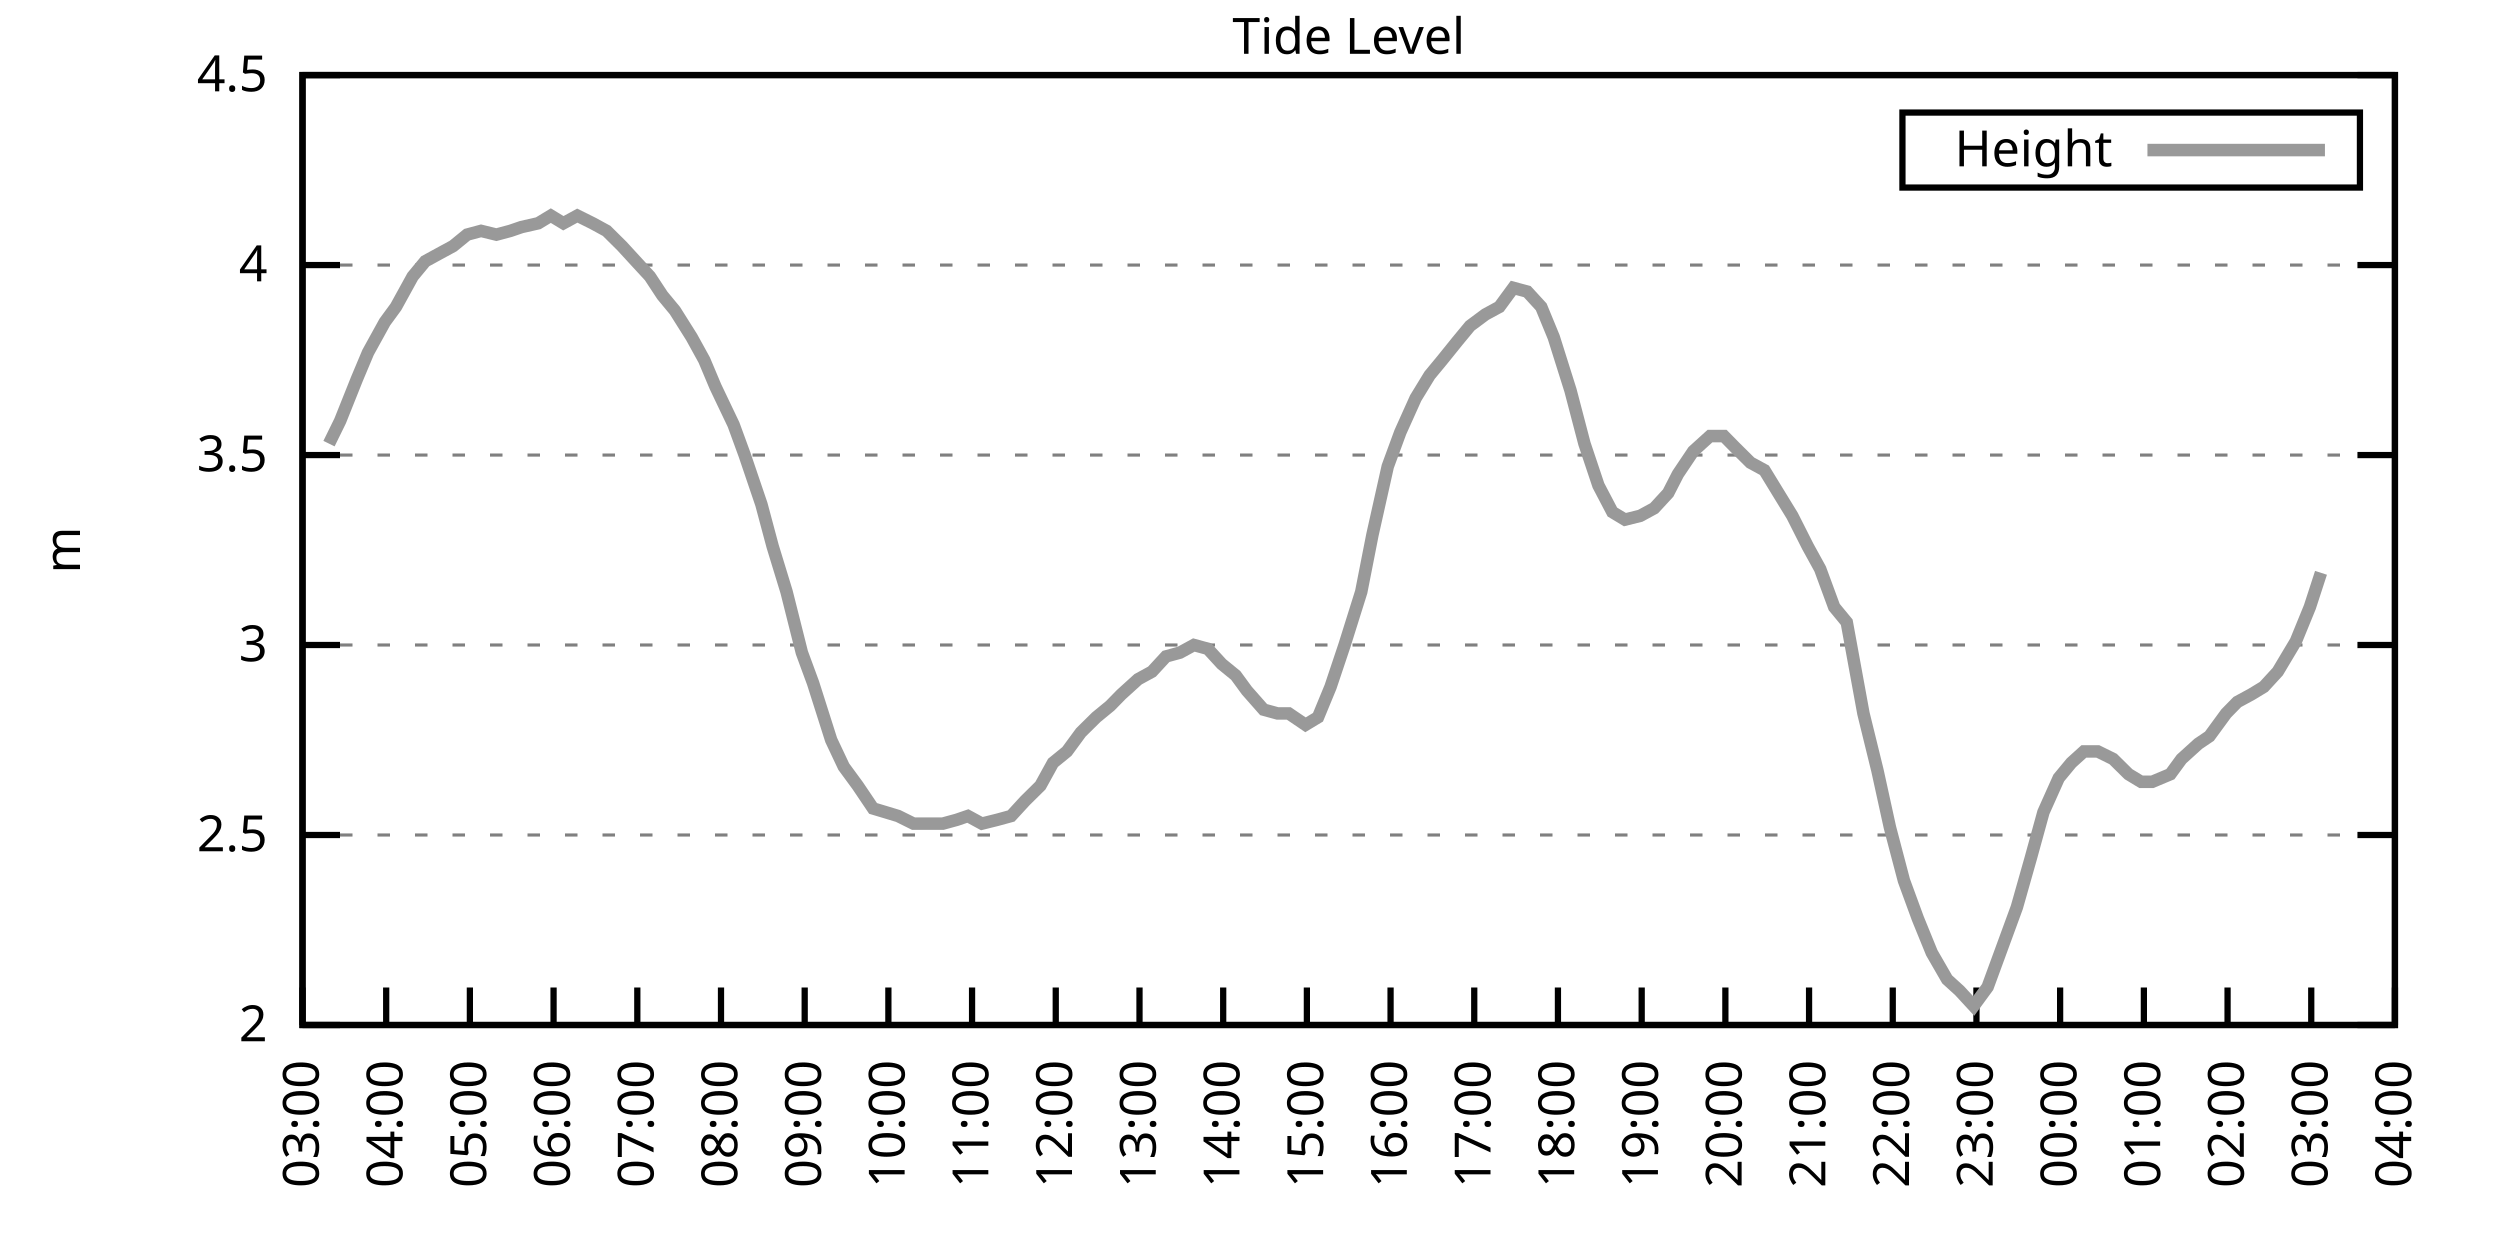
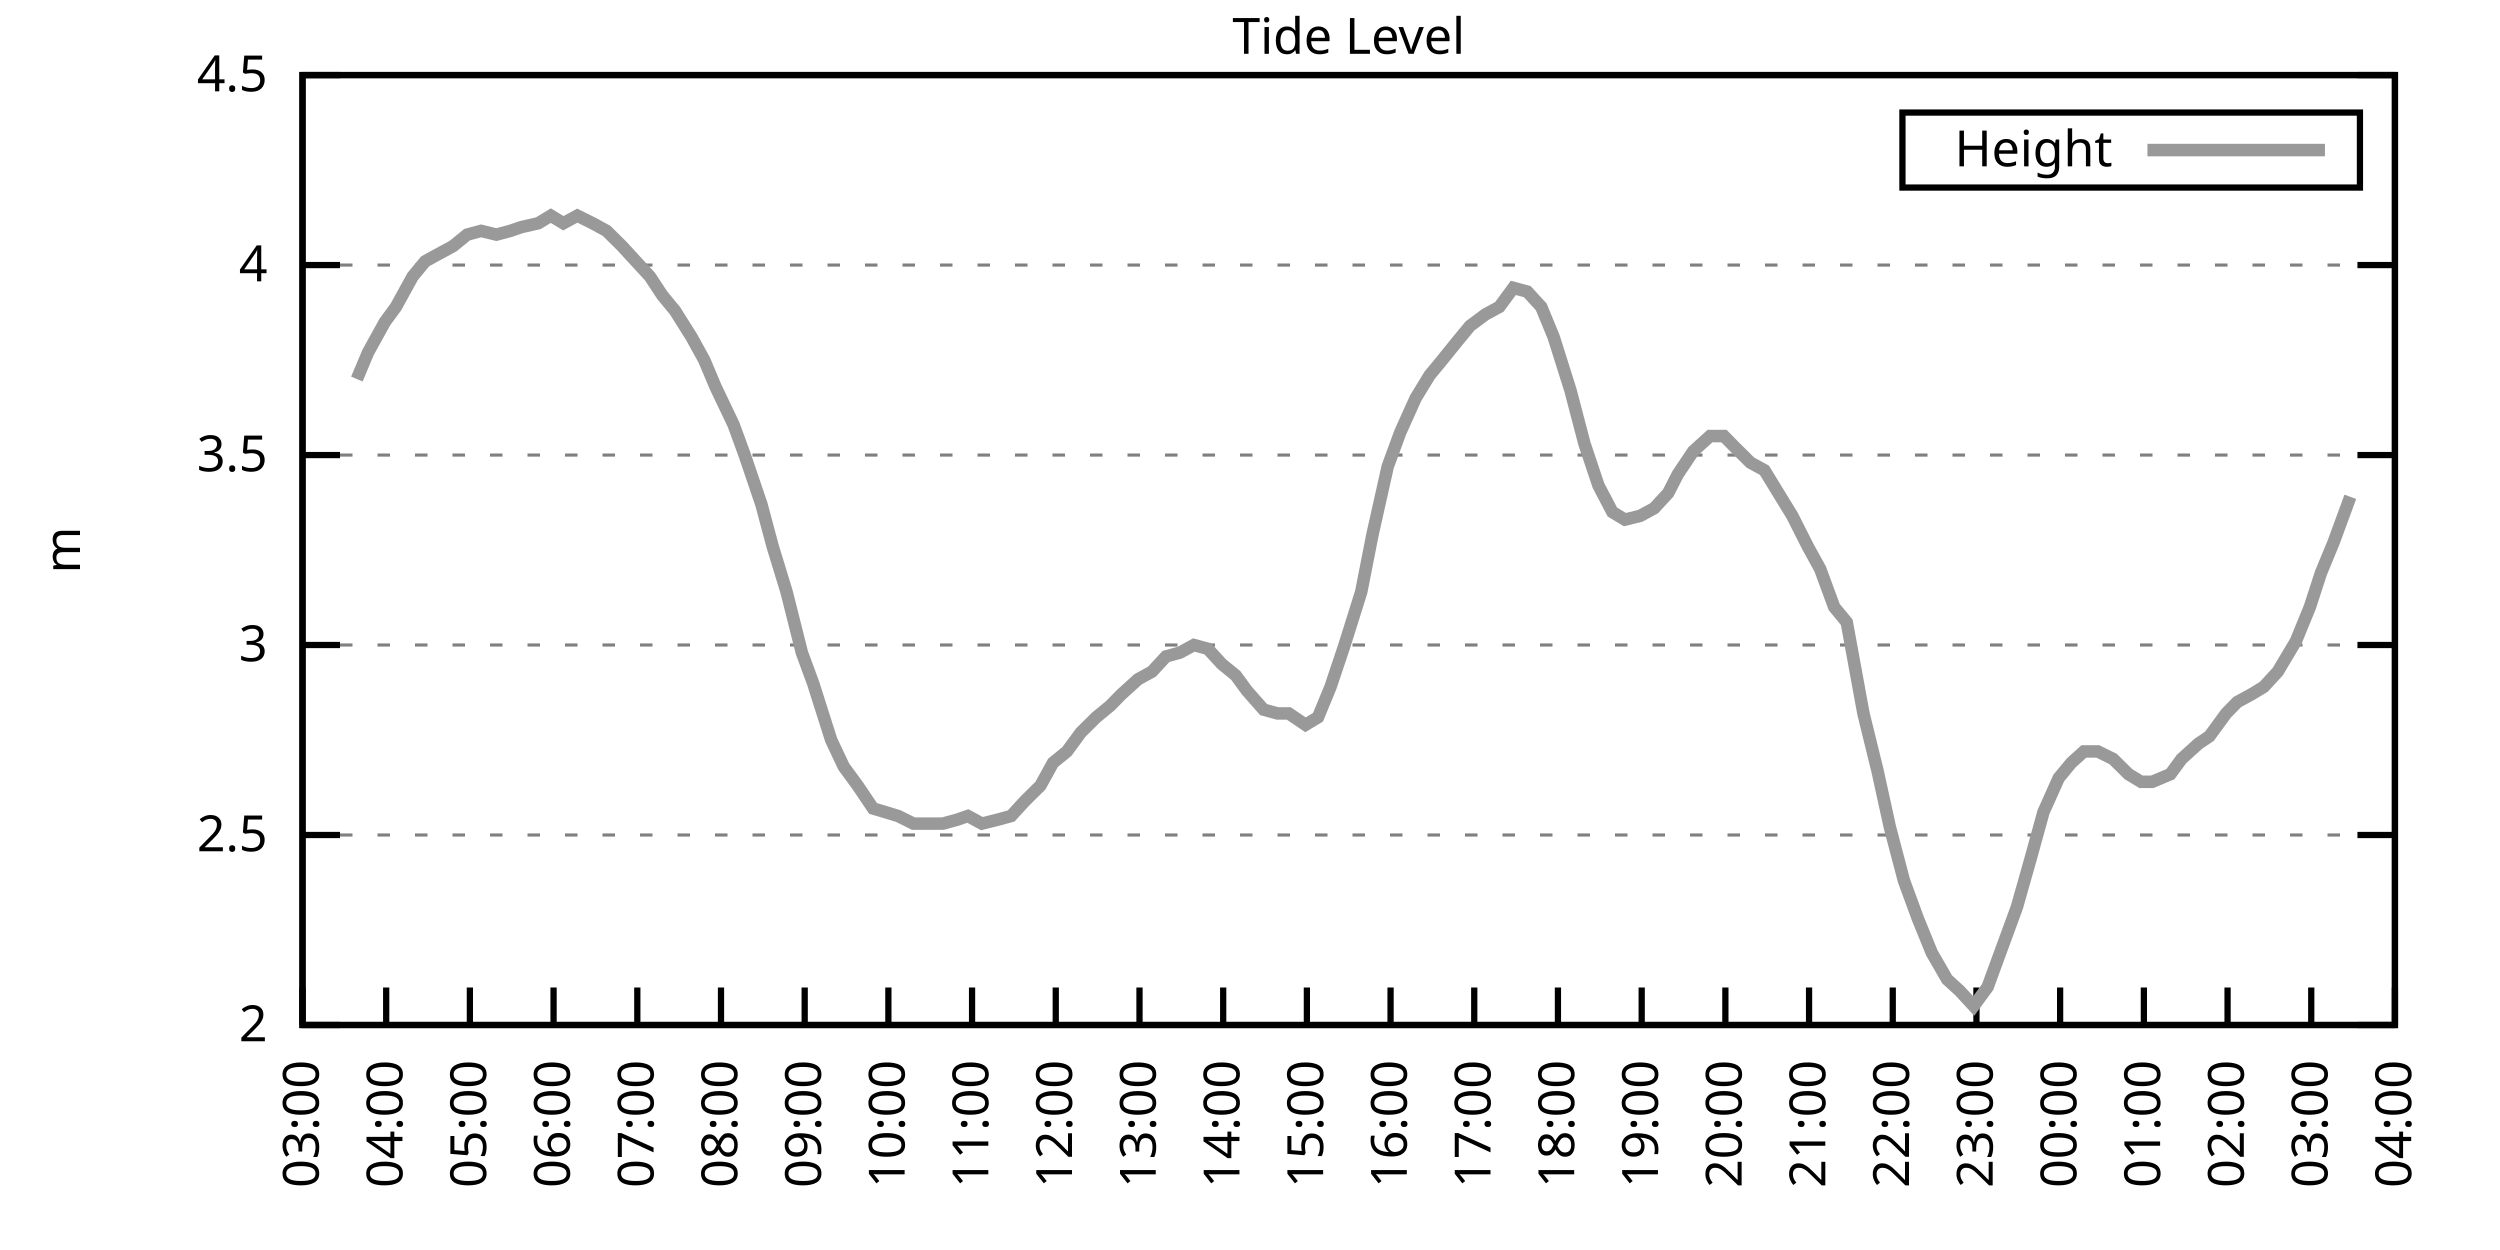
<svg xmlns="http://www.w3.org/2000/svg" xmlns:xlink="http://www.w3.org/1999/xlink" width="400" height="200" viewBox="0 0 400 200">
  <g id="gnuplot_canvas">
    <rect x="0" y="0" width="400" height="200" fill="none" />
    <defs>
      <circle id="gpDot" r="0.5" stroke-width="0.5" stroke="currentColor" />
      <path id="gpPt0" stroke-width="0.333" stroke="currentColor" d="M-1,0 h2 M0,-1 v2" />
      <path id="gpPt1" stroke-width="0.333" stroke="currentColor" d="M-1,-1 L1,1 M1,-1 L-1,1" />
      <path id="gpPt2" stroke-width="0.333" stroke="currentColor" d="M-1,0 L1,0 M0,-1 L0,1 M-1,-1 L1,1 M-1,1 L1,-1" />
      <rect id="gpPt3" stroke-width="0.333" stroke="currentColor" x="-1" y="-1" width="2" height="2" />
      <rect id="gpPt4" stroke-width="0.333" stroke="currentColor" fill="currentColor" x="-1" y="-1" width="2" height="2" />
      <circle id="gpPt5" stroke-width="0.333" stroke="currentColor" cx="0" cy="0" r="1" />
      <use xlink:href="#gpPt5" id="gpPt6" fill="currentColor" stroke="none" />
      <path id="gpPt7" stroke-width="0.333" stroke="currentColor" d="M0,-1.33 L-1.33,0.67 L1.33,0.67 z" />
      <use xlink:href="#gpPt7" id="gpPt8" fill="currentColor" stroke="none" />
      <use xlink:href="#gpPt7" id="gpPt9" stroke="currentColor" transform="rotate(180)" />
      <use xlink:href="#gpPt9" id="gpPt10" fill="currentColor" stroke="none" />
      <use xlink:href="#gpPt3" id="gpPt11" stroke="currentColor" transform="rotate(45)" />
      <use xlink:href="#gpPt11" id="gpPt12" fill="currentColor" stroke="none" />
      <path id="gpPt13" stroke-width="0.333" stroke="currentColor" d="M0,1.330 L1.265,0.411 L0.782,-1.067 L-0.782,-1.076 L-1.265,0.411 z" />
      <use xlink:href="#gpPt13" id="gpPt14" fill="currentColor" stroke="none" />
      <filter id="textbox" filterUnits="objectBoundingBox" x="0" y="0" height="1" width="1">
        <feFlood flood-color="white" flood-opacity="1" result="bgnd" />
        <feComposite in="SourceGraphic" in2="bgnd" operator="atop" />
      </filter>
      <filter id="greybox" filterUnits="objectBoundingBox" x="0" y="0" height="1" width="1">
        <feFlood flood-color="lightgrey" flood-opacity="1" result="grey" />
        <feComposite in="SourceGraphic" in2="grey" operator="atop" />
      </filter>
    </defs>
    <g fill="none" color="white" stroke="currentColor" stroke-width="1.00" stroke-linecap="butt" stroke-linejoin="miter">
</g>
    <g fill="none" color="black" stroke="currentColor" stroke-width="1.00" stroke-linecap="butt" stroke-linejoin="miter">
      <g stroke="none" shape-rendering="crispEdges">
        <polygon fill="rgb(255, 255, 255)" points="48.40,164.00 383.18,164.00 383.18,12.02 48.40,12.02 " />
      </g>
    </g>
    <g fill="none" color="black" stroke="currentColor" stroke-width="1.00" stroke-linecap="butt" stroke-linejoin="miter">
</g>
    <g fill="none" color="black" stroke="black" stroke-width="0.50" stroke-linecap="butt" stroke-linejoin="miter">
</g>
    <g fill="none" color="gray" stroke="currentColor" stroke-width="0.50" stroke-linecap="butt" stroke-linejoin="miter">
      <path stroke="gray" stroke-dasharray="2,4" class="gridline" d="M48.40,164.00 L383.19,164.00  " />
    </g>
    <g fill="none" color="gray" stroke="gray" stroke-width="1.00" stroke-linecap="butt" stroke-linejoin="miter">
</g>
    <g fill="none" color="black" stroke="currentColor" stroke-width="1.00" stroke-linecap="butt" stroke-linejoin="miter">
      <path stroke="black" d="M48.40,164.00 L54.40,164.00 M383.19,164.00 L377.19,164.00  " />
      <g transform="translate(42.80,166.60)" stroke="none" fill="black" font-family="Sans" font-size="8.00" text-anchor="end">
        <text>
          <tspan font-family="Sans"> 2</tspan>
        </text>
      </g>
    </g>
    <g fill="none" color="black" stroke="currentColor" stroke-width="1.00" stroke-linecap="butt" stroke-linejoin="miter">
</g>
    <g fill="none" color="black" stroke="black" stroke-width="0.50" stroke-linecap="butt" stroke-linejoin="miter">
</g>
    <g fill="none" color="gray" stroke="currentColor" stroke-width="0.50" stroke-linecap="butt" stroke-linejoin="miter">
      <path stroke="gray" stroke-dasharray="2,4" class="gridline" d="M48.40,133.60 L383.19,133.60  " />
    </g>
    <g fill="none" color="gray" stroke="gray" stroke-width="1.00" stroke-linecap="butt" stroke-linejoin="miter">
</g>
    <g fill="none" color="black" stroke="currentColor" stroke-width="1.00" stroke-linecap="butt" stroke-linejoin="miter">
      <path stroke="black" d="M48.40,133.60 L54.40,133.60 M383.19,133.60 L377.19,133.60  " />
      <g transform="translate(42.80,136.20)" stroke="none" fill="black" font-family="Sans" font-size="8.00" text-anchor="end">
        <text>
          <tspan font-family="Sans"> 2.5</tspan>
        </text>
      </g>
    </g>
    <g fill="none" color="black" stroke="currentColor" stroke-width="1.00" stroke-linecap="butt" stroke-linejoin="miter">
</g>
    <g fill="none" color="black" stroke="black" stroke-width="0.50" stroke-linecap="butt" stroke-linejoin="miter">
</g>
    <g fill="none" color="gray" stroke="currentColor" stroke-width="0.50" stroke-linecap="butt" stroke-linejoin="miter">
      <path stroke="gray" stroke-dasharray="2,4" class="gridline" d="M48.40,103.20 L383.19,103.20  " />
    </g>
    <g fill="none" color="gray" stroke="gray" stroke-width="1.00" stroke-linecap="butt" stroke-linejoin="miter">
</g>
    <g fill="none" color="black" stroke="currentColor" stroke-width="1.00" stroke-linecap="butt" stroke-linejoin="miter">
      <path stroke="black" d="M48.40,103.20 L54.40,103.20 M383.19,103.20 L377.19,103.20  " />
      <g transform="translate(42.80,105.80)" stroke="none" fill="black" font-family="Sans" font-size="8.00" text-anchor="end">
        <text>
          <tspan font-family="Sans"> 3</tspan>
        </text>
      </g>
    </g>
    <g fill="none" color="black" stroke="currentColor" stroke-width="1.00" stroke-linecap="butt" stroke-linejoin="miter">
</g>
    <g fill="none" color="black" stroke="black" stroke-width="0.50" stroke-linecap="butt" stroke-linejoin="miter">
</g>
    <g fill="none" color="gray" stroke="currentColor" stroke-width="0.50" stroke-linecap="butt" stroke-linejoin="miter">
      <path stroke="gray" stroke-dasharray="2,4" class="gridline" d="M48.40,72.81 L383.19,72.81  " />
    </g>
    <g fill="none" color="gray" stroke="gray" stroke-width="1.00" stroke-linecap="butt" stroke-linejoin="miter">
</g>
    <g fill="none" color="black" stroke="currentColor" stroke-width="1.00" stroke-linecap="butt" stroke-linejoin="miter">
      <path stroke="black" d="M48.40,72.81 L54.40,72.81 M383.19,72.81 L377.19,72.81  " />
      <g transform="translate(42.80,75.41)" stroke="none" fill="black" font-family="Sans" font-size="8.00" text-anchor="end">
        <text>
          <tspan font-family="Sans"> 3.5</tspan>
        </text>
      </g>
    </g>
    <g fill="none" color="black" stroke="currentColor" stroke-width="1.00" stroke-linecap="butt" stroke-linejoin="miter">
</g>
    <g fill="none" color="black" stroke="black" stroke-width="0.50" stroke-linecap="butt" stroke-linejoin="miter">
</g>
    <g fill="none" color="gray" stroke="currentColor" stroke-width="0.50" stroke-linecap="butt" stroke-linejoin="miter">
      <path stroke="gray" stroke-dasharray="2,4" class="gridline" d="M48.40,42.41 L383.19,42.41  " />
    </g>
    <g fill="none" color="gray" stroke="gray" stroke-width="1.00" stroke-linecap="butt" stroke-linejoin="miter">
</g>
    <g fill="none" color="black" stroke="currentColor" stroke-width="1.00" stroke-linecap="butt" stroke-linejoin="miter">
      <path stroke="black" d="M48.40,42.41 L54.40,42.41 M383.19,42.41 L377.19,42.41  " />
      <g transform="translate(42.80,45.01)" stroke="none" fill="black" font-family="Sans" font-size="8.00" text-anchor="end">
        <text>
          <tspan font-family="Sans"> 4</tspan>
        </text>
      </g>
    </g>
    <g fill="none" color="black" stroke="currentColor" stroke-width="1.00" stroke-linecap="butt" stroke-linejoin="miter">
</g>
    <g fill="none" color="black" stroke="black" stroke-width="0.50" stroke-linecap="butt" stroke-linejoin="miter">
</g>
    <g fill="none" color="gray" stroke="currentColor" stroke-width="0.50" stroke-linecap="butt" stroke-linejoin="miter">
      <path stroke="gray" stroke-dasharray="2,4" class="gridline" d="M48.40,12.01 L383.19,12.01  " />
    </g>
    <g fill="none" color="gray" stroke="gray" stroke-width="1.00" stroke-linecap="butt" stroke-linejoin="miter">
</g>
    <g fill="none" color="black" stroke="currentColor" stroke-width="1.00" stroke-linecap="butt" stroke-linejoin="miter">
      <path stroke="black" d="M48.40,12.01 L54.40,12.01 M383.19,12.01 L377.19,12.01  " />
      <g transform="translate(42.80,14.61)" stroke="none" fill="black" font-family="Sans" font-size="8.00" text-anchor="end">
        <text>
          <tspan font-family="Sans"> 4.5</tspan>
        </text>
      </g>
    </g>
    <g fill="none" color="black" stroke="currentColor" stroke-width="1.00" stroke-linecap="butt" stroke-linejoin="miter">
      <path stroke="black" d="M48.40,164.00 L48.40,158.00  " />
      <g transform="translate(51.00,169.60) rotate(270.00)" stroke="none" fill="black" font-family="Sans" font-size="8.00" text-anchor="end">
        <text>
          <tspan font-family="Sans">03:00</tspan>
        </text>
      </g>
    </g>
    <g fill="none" color="black" stroke="currentColor" stroke-width="1.00" stroke-linecap="butt" stroke-linejoin="miter">
      <path stroke="black" d="M61.79,164.00 L61.79,158.00  " />
      <g transform="translate(64.39,169.60) rotate(270.00)" stroke="none" fill="black" font-family="Sans" font-size="8.00" text-anchor="end">
        <text>
          <tspan font-family="Sans">04:00</tspan>
        </text>
      </g>
    </g>
    <g fill="none" color="black" stroke="currentColor" stroke-width="1.00" stroke-linecap="butt" stroke-linejoin="miter">
      <path stroke="black" d="M75.18,164.00 L75.18,158.00  " />
      <g transform="translate(77.78,169.60) rotate(270.00)" stroke="none" fill="black" font-family="Sans" font-size="8.00" text-anchor="end">
        <text>
          <tspan font-family="Sans">05:00</tspan>
        </text>
      </g>
    </g>
    <g fill="none" color="black" stroke="currentColor" stroke-width="1.00" stroke-linecap="butt" stroke-linejoin="miter">
      <path stroke="black" d="M88.57,164.00 L88.57,158.00  " />
      <g transform="translate(91.17,169.60) rotate(270.00)" stroke="none" fill="black" font-family="Sans" font-size="8.00" text-anchor="end">
        <text>
          <tspan font-family="Sans">06:00</tspan>
        </text>
      </g>
    </g>
    <g fill="none" color="black" stroke="currentColor" stroke-width="1.00" stroke-linecap="butt" stroke-linejoin="miter">
      <path stroke="black" d="M101.97,164.00 L101.97,158.00  " />
      <g transform="translate(104.57,169.60) rotate(270.00)" stroke="none" fill="black" font-family="Sans" font-size="8.00" text-anchor="end">
        <text>
          <tspan font-family="Sans">07:00</tspan>
        </text>
      </g>
    </g>
    <g fill="none" color="black" stroke="currentColor" stroke-width="1.00" stroke-linecap="butt" stroke-linejoin="miter">
      <path stroke="black" d="M115.36,164.00 L115.36,158.00  " />
      <g transform="translate(117.96,169.60) rotate(270.00)" stroke="none" fill="black" font-family="Sans" font-size="8.00" text-anchor="end">
        <text>
          <tspan font-family="Sans">08:00</tspan>
        </text>
      </g>
    </g>
    <g fill="none" color="black" stroke="currentColor" stroke-width="1.00" stroke-linecap="butt" stroke-linejoin="miter">
      <path stroke="black" d="M128.75,164.00 L128.75,158.00  " />
      <g transform="translate(131.35,169.60) rotate(270.00)" stroke="none" fill="black" font-family="Sans" font-size="8.00" text-anchor="end">
        <text>
          <tspan font-family="Sans">09:00</tspan>
        </text>
      </g>
    </g>
    <g fill="none" color="black" stroke="currentColor" stroke-width="1.00" stroke-linecap="butt" stroke-linejoin="miter">
      <path stroke="black" d="M142.14,164.00 L142.14,158.00  " />
      <g transform="translate(144.74,169.60) rotate(270.00)" stroke="none" fill="black" font-family="Sans" font-size="8.00" text-anchor="end">
        <text>
          <tspan font-family="Sans">10:00</tspan>
        </text>
      </g>
    </g>
    <g fill="none" color="black" stroke="currentColor" stroke-width="1.00" stroke-linecap="butt" stroke-linejoin="miter">
      <path stroke="black" d="M155.53,164.00 L155.53,158.00  " />
      <g transform="translate(158.13,169.60) rotate(270.00)" stroke="none" fill="black" font-family="Sans" font-size="8.00" text-anchor="end">
        <text>
          <tspan font-family="Sans">11:00</tspan>
        </text>
      </g>
    </g>
    <g fill="none" color="black" stroke="currentColor" stroke-width="1.00" stroke-linecap="butt" stroke-linejoin="miter">
      <path stroke="black" d="M168.92,164.00 L168.92,158.00  " />
      <g transform="translate(171.52,169.60) rotate(270.00)" stroke="none" fill="black" font-family="Sans" font-size="8.00" text-anchor="end">
        <text>
          <tspan font-family="Sans">12:00</tspan>
        </text>
      </g>
    </g>
    <g fill="none" color="black" stroke="currentColor" stroke-width="1.00" stroke-linecap="butt" stroke-linejoin="miter">
      <path stroke="black" d="M182.32,164.00 L182.32,158.00  " />
      <g transform="translate(184.92,169.60) rotate(270.00)" stroke="none" fill="black" font-family="Sans" font-size="8.00" text-anchor="end">
        <text>
          <tspan font-family="Sans">13:00</tspan>
        </text>
      </g>
    </g>
    <g fill="none" color="black" stroke="currentColor" stroke-width="1.00" stroke-linecap="butt" stroke-linejoin="miter">
      <path stroke="black" d="M195.71,164.00 L195.71,158.00  " />
      <g transform="translate(198.31,169.60) rotate(270.00)" stroke="none" fill="black" font-family="Sans" font-size="8.00" text-anchor="end">
        <text>
          <tspan font-family="Sans">14:00</tspan>
        </text>
      </g>
    </g>
    <g fill="none" color="black" stroke="currentColor" stroke-width="1.00" stroke-linecap="butt" stroke-linejoin="miter">
      <path stroke="black" d="M209.10,164.00 L209.10,158.00  " />
      <g transform="translate(211.70,169.60) rotate(270.00)" stroke="none" fill="black" font-family="Sans" font-size="8.00" text-anchor="end">
        <text>
          <tspan font-family="Sans">15:00</tspan>
        </text>
      </g>
    </g>
    <g fill="none" color="black" stroke="currentColor" stroke-width="1.00" stroke-linecap="butt" stroke-linejoin="miter">
      <path stroke="black" d="M222.49,164.00 L222.49,158.00  " />
      <g transform="translate(225.09,169.60) rotate(270.00)" stroke="none" fill="black" font-family="Sans" font-size="8.00" text-anchor="end">
        <text>
          <tspan font-family="Sans">16:00</tspan>
        </text>
      </g>
    </g>
    <g fill="none" color="black" stroke="currentColor" stroke-width="1.00" stroke-linecap="butt" stroke-linejoin="miter">
      <path stroke="black" d="M235.88,164.00 L235.88,158.00  " />
      <g transform="translate(238.48,169.60) rotate(270.00)" stroke="none" fill="black" font-family="Sans" font-size="8.00" text-anchor="end">
        <text>
          <tspan font-family="Sans">17:00</tspan>
        </text>
      </g>
    </g>
    <g fill="none" color="black" stroke="currentColor" stroke-width="1.00" stroke-linecap="butt" stroke-linejoin="miter">
      <path stroke="black" d="M249.27,164.00 L249.27,158.00  " />
      <g transform="translate(251.87,169.60) rotate(270.00)" stroke="none" fill="black" font-family="Sans" font-size="8.00" text-anchor="end">
        <text>
          <tspan font-family="Sans">18:00</tspan>
        </text>
      </g>
    </g>
    <g fill="none" color="black" stroke="currentColor" stroke-width="1.00" stroke-linecap="butt" stroke-linejoin="miter">
      <path stroke="black" d="M262.67,164.00 L262.67,158.00  " />
      <g transform="translate(265.27,169.60) rotate(270.00)" stroke="none" fill="black" font-family="Sans" font-size="8.00" text-anchor="end">
        <text>
          <tspan font-family="Sans">19:00</tspan>
        </text>
      </g>
    </g>
    <g fill="none" color="black" stroke="currentColor" stroke-width="1.00" stroke-linecap="butt" stroke-linejoin="miter">
      <path stroke="black" d="M276.06,164.00 L276.06,158.00  " />
      <g transform="translate(278.66,169.60) rotate(270.00)" stroke="none" fill="black" font-family="Sans" font-size="8.00" text-anchor="end">
        <text>
          <tspan font-family="Sans">20:00</tspan>
        </text>
      </g>
    </g>
    <g fill="none" color="black" stroke="currentColor" stroke-width="1.00" stroke-linecap="butt" stroke-linejoin="miter">
      <path stroke="black" d="M289.45,164.00 L289.45,158.00  " />
      <g transform="translate(292.05,169.60) rotate(270.00)" stroke="none" fill="black" font-family="Sans" font-size="8.00" text-anchor="end">
        <text>
          <tspan font-family="Sans">21:00</tspan>
        </text>
      </g>
    </g>
    <g fill="none" color="black" stroke="currentColor" stroke-width="1.00" stroke-linecap="butt" stroke-linejoin="miter">
      <path stroke="black" d="M302.84,164.00 L302.84,158.00  " />
      <g transform="translate(305.44,169.60) rotate(270.00)" stroke="none" fill="black" font-family="Sans" font-size="8.00" text-anchor="end">
        <text>
          <tspan font-family="Sans">22:00</tspan>
        </text>
      </g>
    </g>
    <g fill="none" color="black" stroke="currentColor" stroke-width="1.00" stroke-linecap="butt" stroke-linejoin="miter">
      <path stroke="black" d="M316.23,164.00 L316.23,158.00  " />
      <g transform="translate(318.83,169.60) rotate(270.00)" stroke="none" fill="black" font-family="Sans" font-size="8.00" text-anchor="end">
        <text>
          <tspan font-family="Sans">23:00</tspan>
        </text>
      </g>
    </g>
    <g fill="none" color="black" stroke="currentColor" stroke-width="1.00" stroke-linecap="butt" stroke-linejoin="miter">
      <path stroke="black" d="M329.62,164.00 L329.62,158.00  " />
      <g transform="translate(332.22,169.60) rotate(270.00)" stroke="none" fill="black" font-family="Sans" font-size="8.00" text-anchor="end">
        <text>
          <tspan font-family="Sans">00:00</tspan>
        </text>
      </g>
    </g>
    <g fill="none" color="black" stroke="currentColor" stroke-width="1.00" stroke-linecap="butt" stroke-linejoin="miter">
      <path stroke="black" d="M343.02,164.00 L343.02,158.00  " />
      <g transform="translate(345.62,169.60) rotate(270.00)" stroke="none" fill="black" font-family="Sans" font-size="8.00" text-anchor="end">
        <text>
          <tspan font-family="Sans">01:00</tspan>
        </text>
      </g>
    </g>
    <g fill="none" color="black" stroke="currentColor" stroke-width="1.00" stroke-linecap="butt" stroke-linejoin="miter">
      <path stroke="black" d="M356.41,164.00 L356.41,158.00  " />
      <g transform="translate(359.01,169.60) rotate(270.00)" stroke="none" fill="black" font-family="Sans" font-size="8.00" text-anchor="end">
        <text>
          <tspan font-family="Sans">02:00</tspan>
        </text>
      </g>
    </g>
    <g fill="none" color="black" stroke="currentColor" stroke-width="1.00" stroke-linecap="butt" stroke-linejoin="miter">
      <path stroke="black" d="M369.80,164.00 L369.80,158.00  " />
      <g transform="translate(372.40,169.60) rotate(270.00)" stroke="none" fill="black" font-family="Sans" font-size="8.00" text-anchor="end">
        <text>
          <tspan font-family="Sans">03:00</tspan>
        </text>
      </g>
    </g>
    <g fill="none" color="black" stroke="currentColor" stroke-width="1.00" stroke-linecap="butt" stroke-linejoin="miter">
      <path stroke="black" d="M383.19,164.00 L383.19,158.00  " />
      <g transform="translate(385.79,169.60) rotate(270.00)" stroke="none" fill="black" font-family="Sans" font-size="8.00" text-anchor="end">
        <text>
          <tspan font-family="Sans">04:00</tspan>
        </text>
      </g>
    </g>
    <g fill="none" color="black" stroke="currentColor" stroke-width="1.00" stroke-linecap="butt" stroke-linejoin="miter">
</g>
    <g fill="none" color="black" stroke="currentColor" stroke-width="1.00" stroke-linecap="butt" stroke-linejoin="miter">
      <path stroke="black" d="M48.40,12.01 L48.40,164.00 L383.19,164.00 L383.19,12.01 L48.40,12.01 Z  " />
    </g>
    <g fill="none" color="black" stroke="currentColor" stroke-width="1.00" stroke-linecap="butt" stroke-linejoin="miter">
</g>
    <g fill="none" color="black" stroke="currentColor" stroke-width="1.00" stroke-linecap="butt" stroke-linejoin="miter">
      <path stroke="black" d="M304.39,30.01 L304.39,18.01 L377.59,18.01 L377.59,30.01 L304.39,30.01 Z  " />
    </g>
    <g id="Tide_level_plot_1">
      <g fill="none" color="white" stroke="black" stroke-width="2.00" stroke-linecap="butt" stroke-linejoin="miter">
</g>
      <g fill="none" color="black" stroke="currentColor" stroke-width="2.00" stroke-linecap="butt" stroke-linejoin="miter">
        <g transform="translate(337.99,26.61)" stroke="none" fill="black" font-family="Sans" font-size="8.00" text-anchor="end">
          <text>
            <tspan font-family="Sans">Height</tspan>
          </text>
        </g>
      </g>
      <g fill="none" color="black" stroke="currentColor" stroke-width="2.00" stroke-linecap="butt" stroke-linejoin="miter">
-         <path stroke="rgb(153, 153, 153)" d="M343.59,24.01 L371.99,24.01 M52.64,70.98 L54.43,67.33 L57.10,60.65 L58.89,56.39 L61.57,51.53 L63.35,49.10   L66.03,44.23 L68.04,41.80 L70.27,40.58 L72.50,39.37 L74.74,37.54 L76.97,36.94 L79.42,37.54 L81.66,36.94   L83.44,36.33 L86.12,35.72 L88.13,34.50 L90.14,35.72 L92.37,34.50 L94.82,35.72 L97.06,36.94 L99.51,39.37   L101.74,41.80 L103.98,44.23 L105.98,47.27 L107.99,49.70 L110.67,53.96 L112.68,57.61 L114.47,61.86 L117.37,67.94   L119.15,72.81 L121.83,80.71 L123.62,87.40 L125.85,94.69 L128.30,104.42 L130.09,109.28 L132.99,118.40 L135.00,122.66   L137.23,125.70 L139.69,129.35 L141.69,129.95 L143.70,130.56 L146.16,131.78 L148.39,131.78 L150.85,131.78 L153.08,131.17   L154.86,130.56 L157.10,131.78 L159.55,131.17 L161.78,130.56 L164.01,128.13 L166.47,125.70 L168.48,122.05 L170.71,120.23   L172.94,117.19 L175.40,114.76 L177.63,112.93 L179.41,111.11 L182.09,108.68 L184.32,107.46 L186.56,105.03 L188.79,104.42   L191.02,103.20 L193.25,103.81 L195.48,106.24 L197.72,108.07 L199.50,110.50 L202.18,113.54 L204.41,114.15 L206.20,114.15   L208.88,115.97 L210.88,114.76 L212.89,109.89 L215.13,103.20 L217.80,94.69 L219.59,85.57 L222.04,74.63 L224.05,69.16   L226.51,63.69 L228.74,60.04 L230.75,57.61 L233.20,54.57 L235.21,52.14 L237.67,50.31 L239.90,49.10 L242.13,46.06   L244.36,46.66 L246.60,49.10 L248.60,53.96 L251.28,62.47 L253.51,70.98 L255.75,77.67 L257.98,81.93 L259.99,83.14   L262.44,82.53 L264.67,81.32 L266.91,78.89 L268.47,75.85 L270.92,72.20 L273.60,69.77 L275.83,69.77 L277.62,71.59   L280.07,74.02 L282.31,75.24 L284.54,78.89 L286.77,82.53 L289.23,87.40 L291.23,91.04 L293.47,97.12 L295.48,99.56   L298.15,114.15 L300.39,123.27 L302.39,132.39 L304.63,140.90 L306.86,146.98 L309.09,152.45 L311.54,156.70 L313.55,158.53   L315.79,160.96 L318.02,157.92 L320.25,151.84 L322.70,145.15 L324.94,137.25 L326.95,129.95 L329.40,124.48 L331.41,122.05   L333.42,120.23 L335.65,120.23 L338.10,121.44 L340.56,123.87 L342.57,125.09 L344.35,125.09 L347.26,123.87 L349.04,121.44   L351.72,119.01 L353.51,117.80 L356.18,114.15 L357.97,112.32 L360.20,111.11 L362.21,109.89 L364.44,107.46 L367.34,102.60   L369.58,97.12 L371.36,91.65  " />
+         <path stroke="rgb(153, 153, 153)" d="M343.59,24.01 L371.99,24.01 M57.10,60.65 L58.89,56.39 L61.57,51.53 L63.35,49.10 L66.03,44.23 L68.04,41.80   L70.27,40.58 L72.50,39.37 L74.74,37.54 L76.97,36.94 L79.42,37.54 L81.66,36.94 L83.44,36.33 L86.12,35.72   L88.13,34.50 L90.14,35.72 L92.37,34.50 L94.82,35.72 L97.06,36.94 L99.51,39.37 L101.74,41.80 L103.98,44.23   L105.98,47.27 L107.99,49.70 L110.67,53.96 L112.68,57.61 L114.47,61.86 L117.37,67.94 L119.15,72.81 L121.83,80.71   L123.62,87.40 L125.85,94.69 L128.30,104.42 L130.09,109.28 L132.99,118.40 L135.00,122.66 L137.23,125.70 L139.69,129.35   L141.69,129.95 L143.70,130.56 L146.16,131.78 L148.39,131.78 L150.85,131.78 L153.08,131.17 L154.86,130.56 L157.10,131.78   L159.55,131.17 L161.78,130.56 L164.01,128.13 L166.47,125.70 L168.48,122.05 L170.71,120.23 L172.94,117.19 L175.40,114.76   L177.63,112.93 L179.41,111.11 L182.09,108.68 L184.32,107.46 L186.56,105.03 L188.79,104.42 L191.02,103.20 L193.25,103.81   L195.48,106.24 L197.72,108.07 L199.50,110.50 L202.18,113.54 L204.41,114.15 L206.20,114.15 L208.88,115.97 L210.88,114.76   L212.89,109.89 L215.13,103.20 L217.80,94.69 L219.59,85.57 L222.04,74.63 L224.05,69.16 L226.51,63.69 L228.74,60.04   L230.75,57.61 L233.20,54.57 L235.21,52.14 L237.67,50.31 L239.90,49.10 L242.13,46.06 L244.36,46.66 L246.60,49.10   L248.60,53.96 L251.28,62.47 L253.51,70.98 L255.75,77.67 L257.98,81.93 L259.99,83.14 L262.44,82.53 L264.67,81.32   L266.91,78.89 L268.47,75.85 L270.92,72.20 L273.60,69.77 L275.83,69.77 L277.62,71.59 L280.07,74.02 L282.31,75.24   L284.54,78.89 L286.77,82.53 L289.23,87.40 L291.23,91.04 L293.47,97.12 L295.48,99.56 L298.15,114.15 L300.39,123.27   L302.39,132.39 L304.63,140.90 L306.86,146.98 L309.09,152.45 L311.54,156.70 L313.55,158.53 L315.79,160.96 L318.02,157.92   L320.25,151.84 L322.70,145.15 L324.94,137.25 L326.95,129.95 L329.40,124.48 L331.41,122.05 L333.42,120.23 L335.65,120.23   L338.10,121.44 L340.56,123.87 L342.57,125.09 L344.35,125.09 L347.26,123.87 L349.04,121.44 L351.72,119.01 L353.51,117.80   L356.18,114.15 L357.97,112.32 L360.20,111.11 L362.21,109.89 L364.44,107.46 L367.34,102.60 L369.58,97.12 L371.36,91.65   L373.37,86.79 L376.05,79.49  " />
      </g>
    </g>
    <g fill="none" color="black" stroke="currentColor" stroke-width="2.00" stroke-linecap="butt" stroke-linejoin="miter">
</g>
    <g fill="none" color="black" stroke="black" stroke-width="1.00" stroke-linecap="butt" stroke-linejoin="miter">
</g>
    <g fill="none" color="black" stroke="currentColor" stroke-width="1.00" stroke-linecap="butt" stroke-linejoin="miter">
      <path stroke="black" d="M48.40,12.01 L48.40,164.00 L383.19,164.00 L383.19,12.01 L48.40,12.01 Z  " />
      <g transform="translate(12.80,88.01) rotate(270.00)" stroke="none" fill="black" font-family="Sans" font-size="8.00" text-anchor="middle">
        <text>
          <tspan font-family="Sans">m</tspan>
        </text>
      </g>
    </g>
    <g fill="none" color="black" stroke="currentColor" stroke-width="1.00" stroke-linecap="butt" stroke-linejoin="miter">
</g>
    <g fill="none" color="black" stroke="currentColor" stroke-width="1.00" stroke-linecap="butt" stroke-linejoin="miter">
      <g transform="translate(215.79,8.61)" stroke="none" fill="black" font-family="Sans" font-size="8.00" text-anchor="middle">
        <text>
          <tspan font-family="Sans">Tide Level</tspan>
        </text>
      </g>
    </g>
    <g fill="none" color="black" stroke="currentColor" stroke-width="1.00" stroke-linecap="butt" stroke-linejoin="miter">
</g>
  </g>
</svg>
